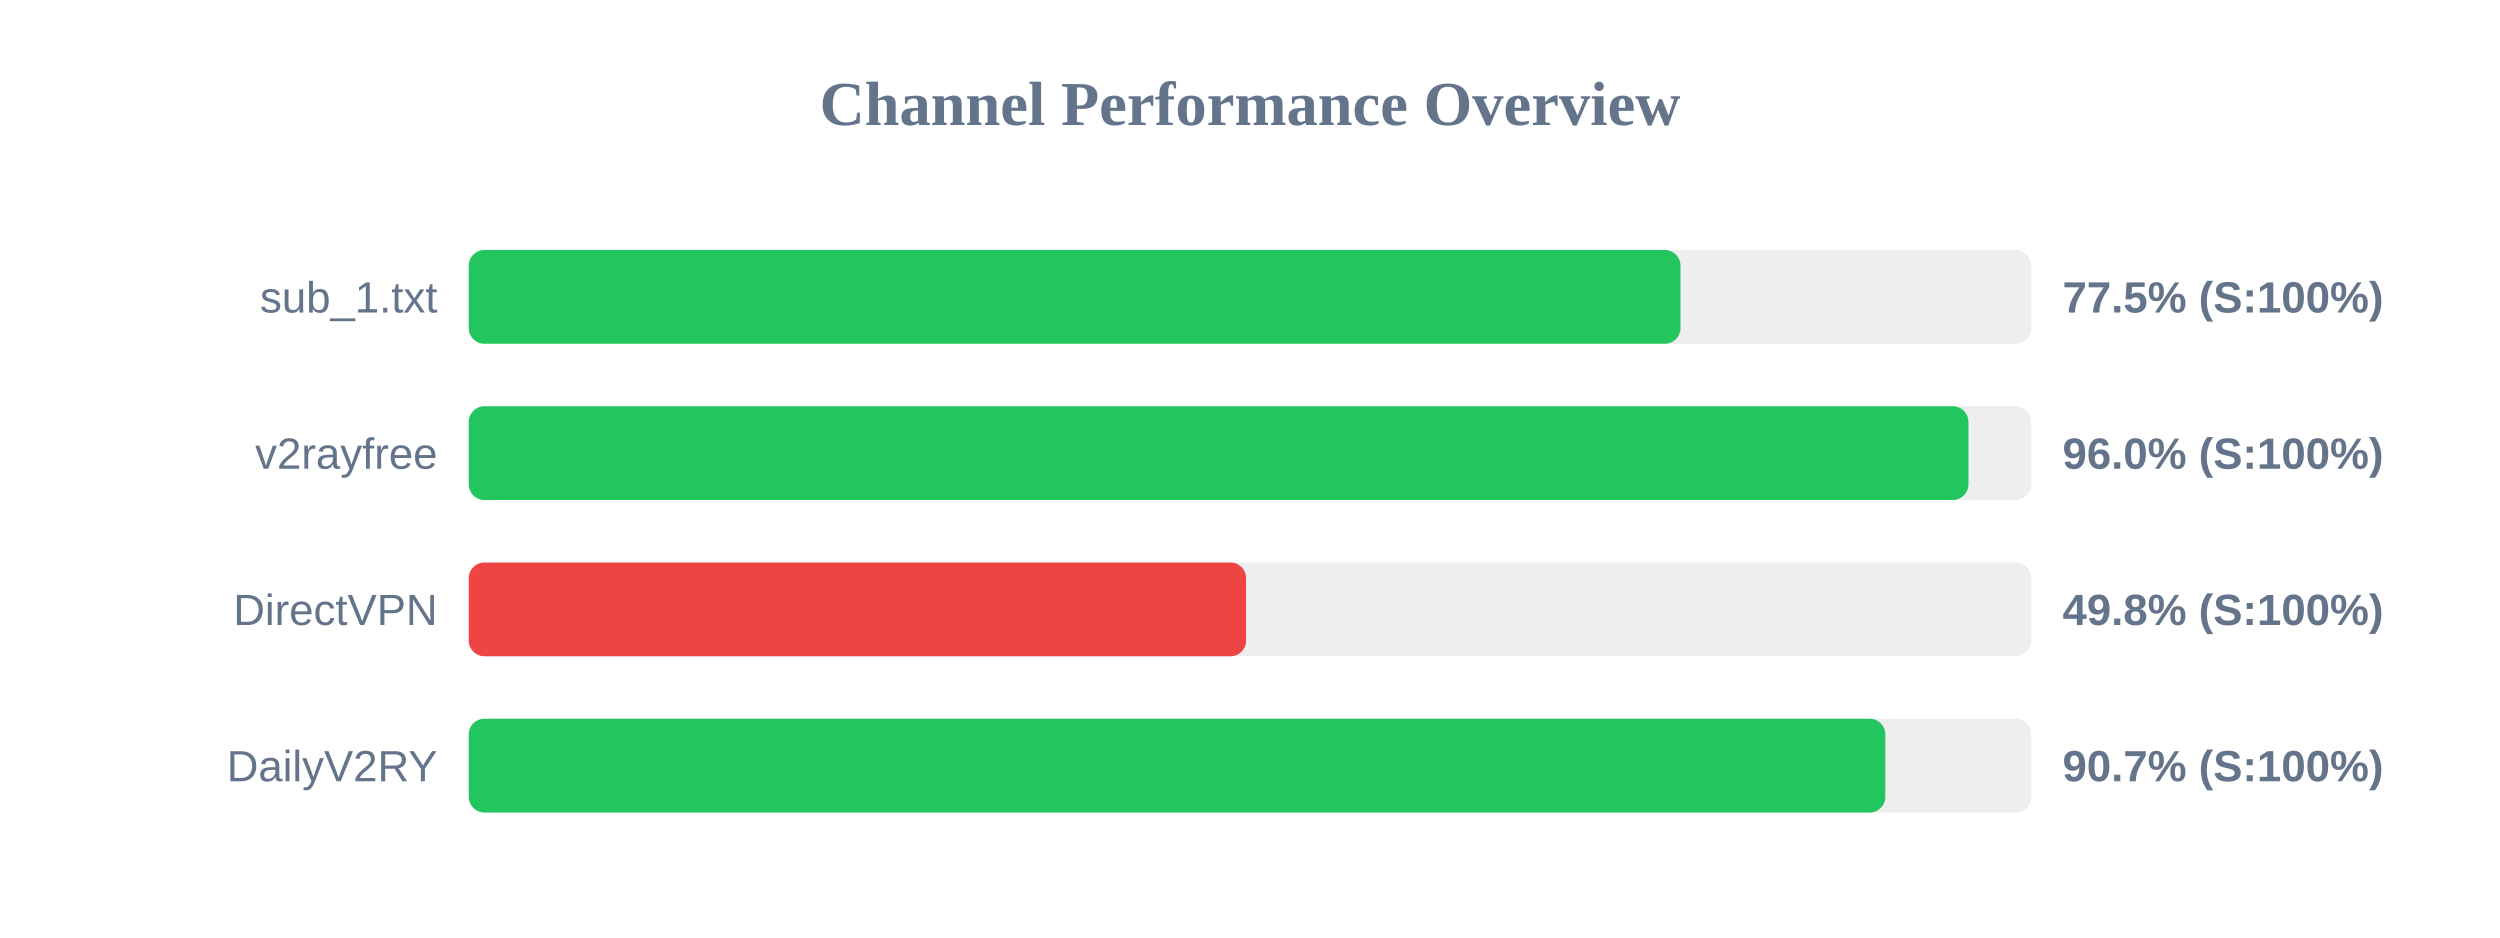
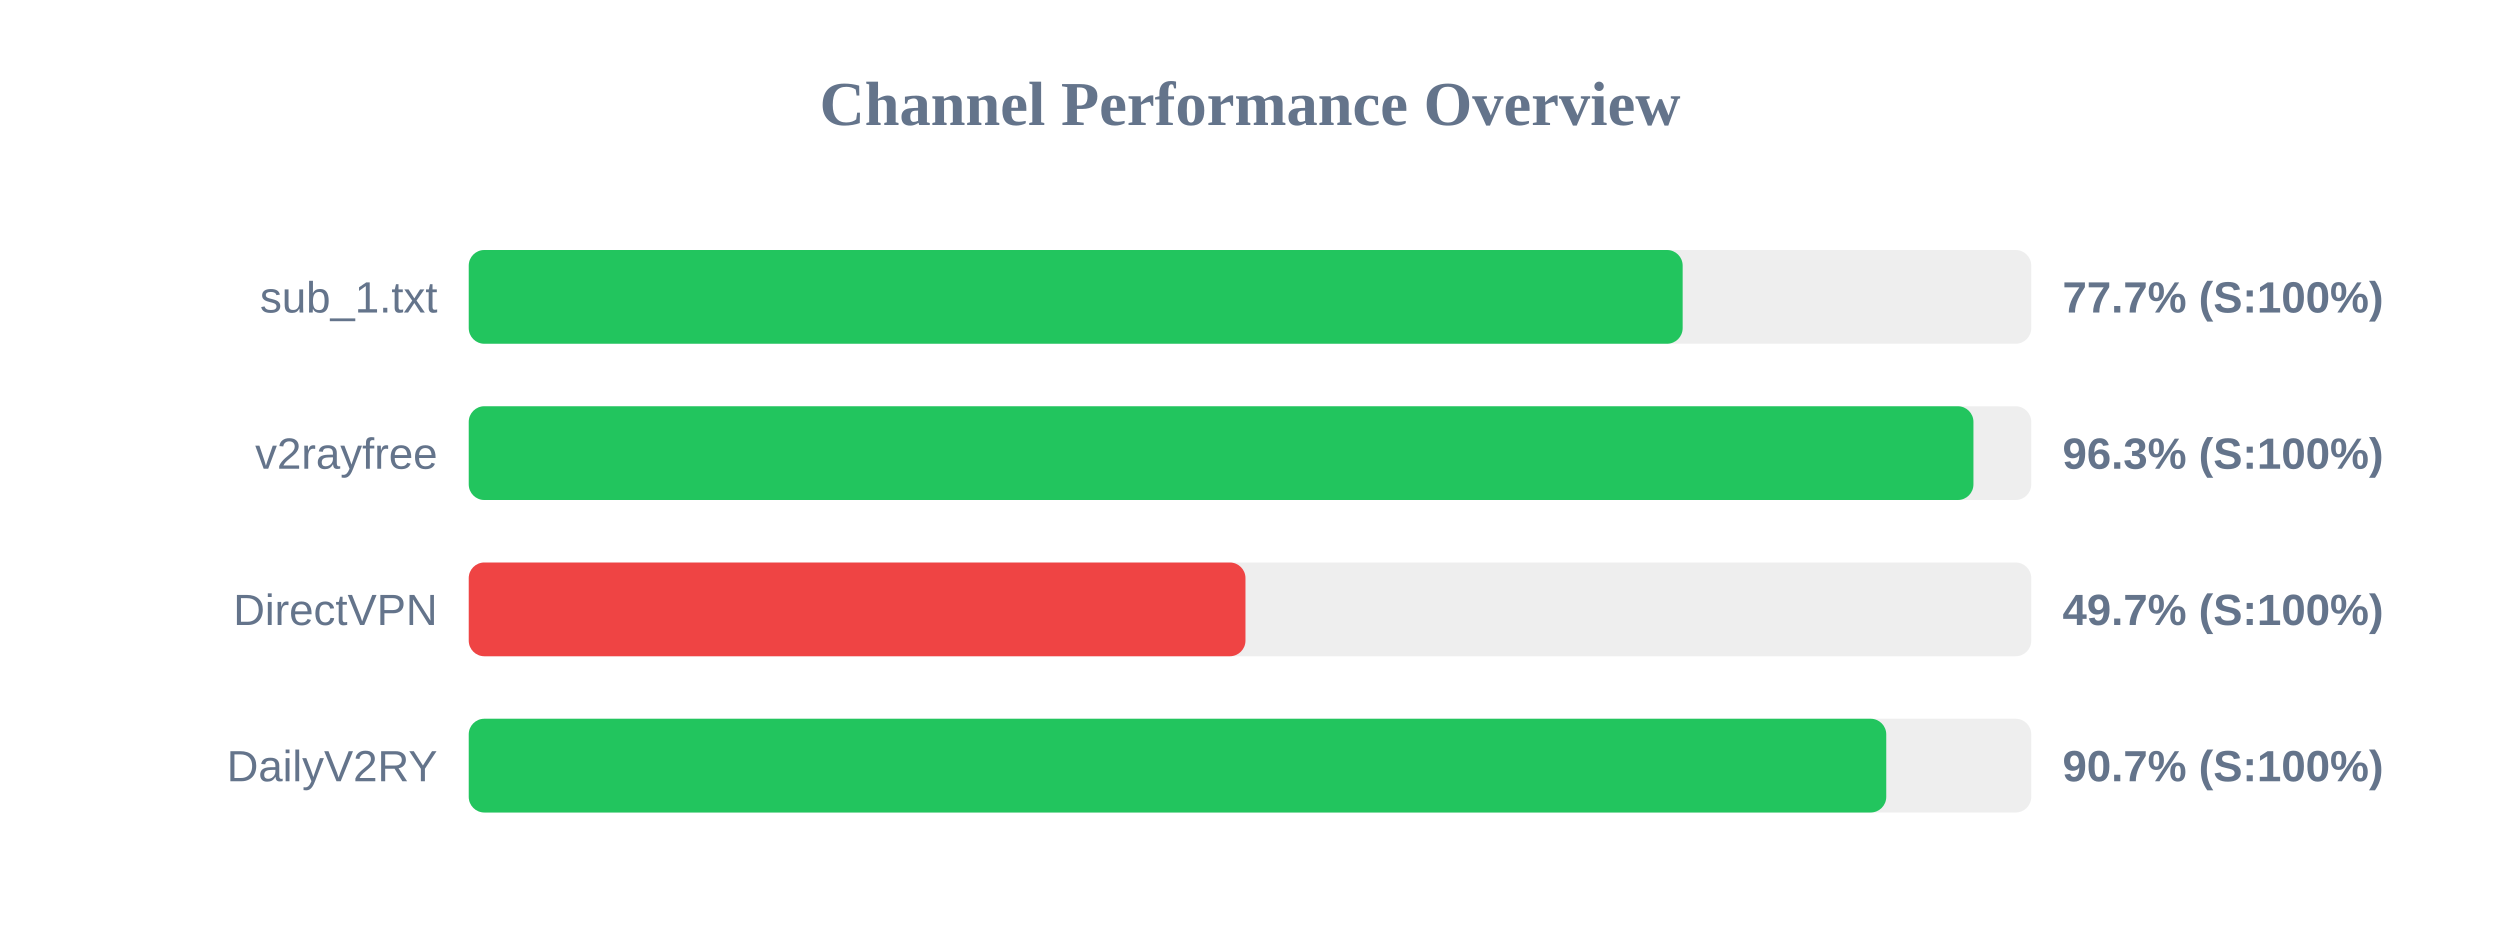
<svg xmlns="http://www.w3.org/2000/svg" width="800" height="300" version="1.1">
  <style>
        .row { font: 14px Arial; fill: #64748b; }
        .score { font: bold 14px Arial; fill: #64748b; }
    </style>
  <text x="400" y="40" text-anchor="middle" font-size="20px" font-weight="bold" fill="#64748b">Channel Performance Overview</text>
  <rect x="150" y="80" width="500" height="30" fill="#eee" rx="5" />
-   <rect x="150" y="80" width="387.75" height="30" fill="#22c55e" rx="5" />
+   <rect x="150" y="80" width="388.45" height="30" fill="#22c55e" rx="5" />
  <text x="140" y="100" text-anchor="end" class="row">sub_1.txt</text>
-   <text x="660" y="100" text-anchor="start" class="score">77.5% (S:100%)</text>
+   <text x="660" y="100" text-anchor="start" class="score">77.7% (S:100%)</text>
  <rect x="150" y="130" width="500" height="30" fill="#eee" rx="5" />
-   <rect x="150" y="130" width="479.9" height="30" fill="#22c55e" rx="5" />
+   <rect x="150" y="130" width="481.5" height="30" fill="#22c55e" rx="5" />
  <text x="140" y="150" text-anchor="end" class="row">v2rayfree</text>
-   <text x="660" y="150" text-anchor="start" class="score">96.0% (S:100%)</text>
+   <text x="660" y="150" text-anchor="start" class="score">96.3% (S:100%)</text>
  <rect x="150" y="180" width="500" height="30" fill="#eee" rx="5" />
-   <rect x="150" y="180" width="248.75" height="30" fill="#ef4444" rx="5" />
+   <rect x="150" y="180" width="248.55" height="30" fill="#ef4444" rx="5" />
  <text x="140" y="200" text-anchor="end" class="row">DirectVPN</text>
-   <text x="660" y="200" text-anchor="start" class="score">49.8% (S:100%)</text>
+   <text x="660" y="200" text-anchor="start" class="score">49.7% (S:100%)</text>
  <rect x="150" y="230" width="500" height="30" fill="#eee" rx="5" />
-   <rect x="150" y="230" width="453.3" height="30" fill="#22c55e" rx="5" />
+   <rect x="150" y="230" width="453.6" height="30" fill="#22c55e" rx="5" />
  <text x="140" y="250" text-anchor="end" class="row">DailyV2RY</text>
  <text x="660" y="250" text-anchor="start" class="score">90.7% (S:100%)</text>
</svg>
